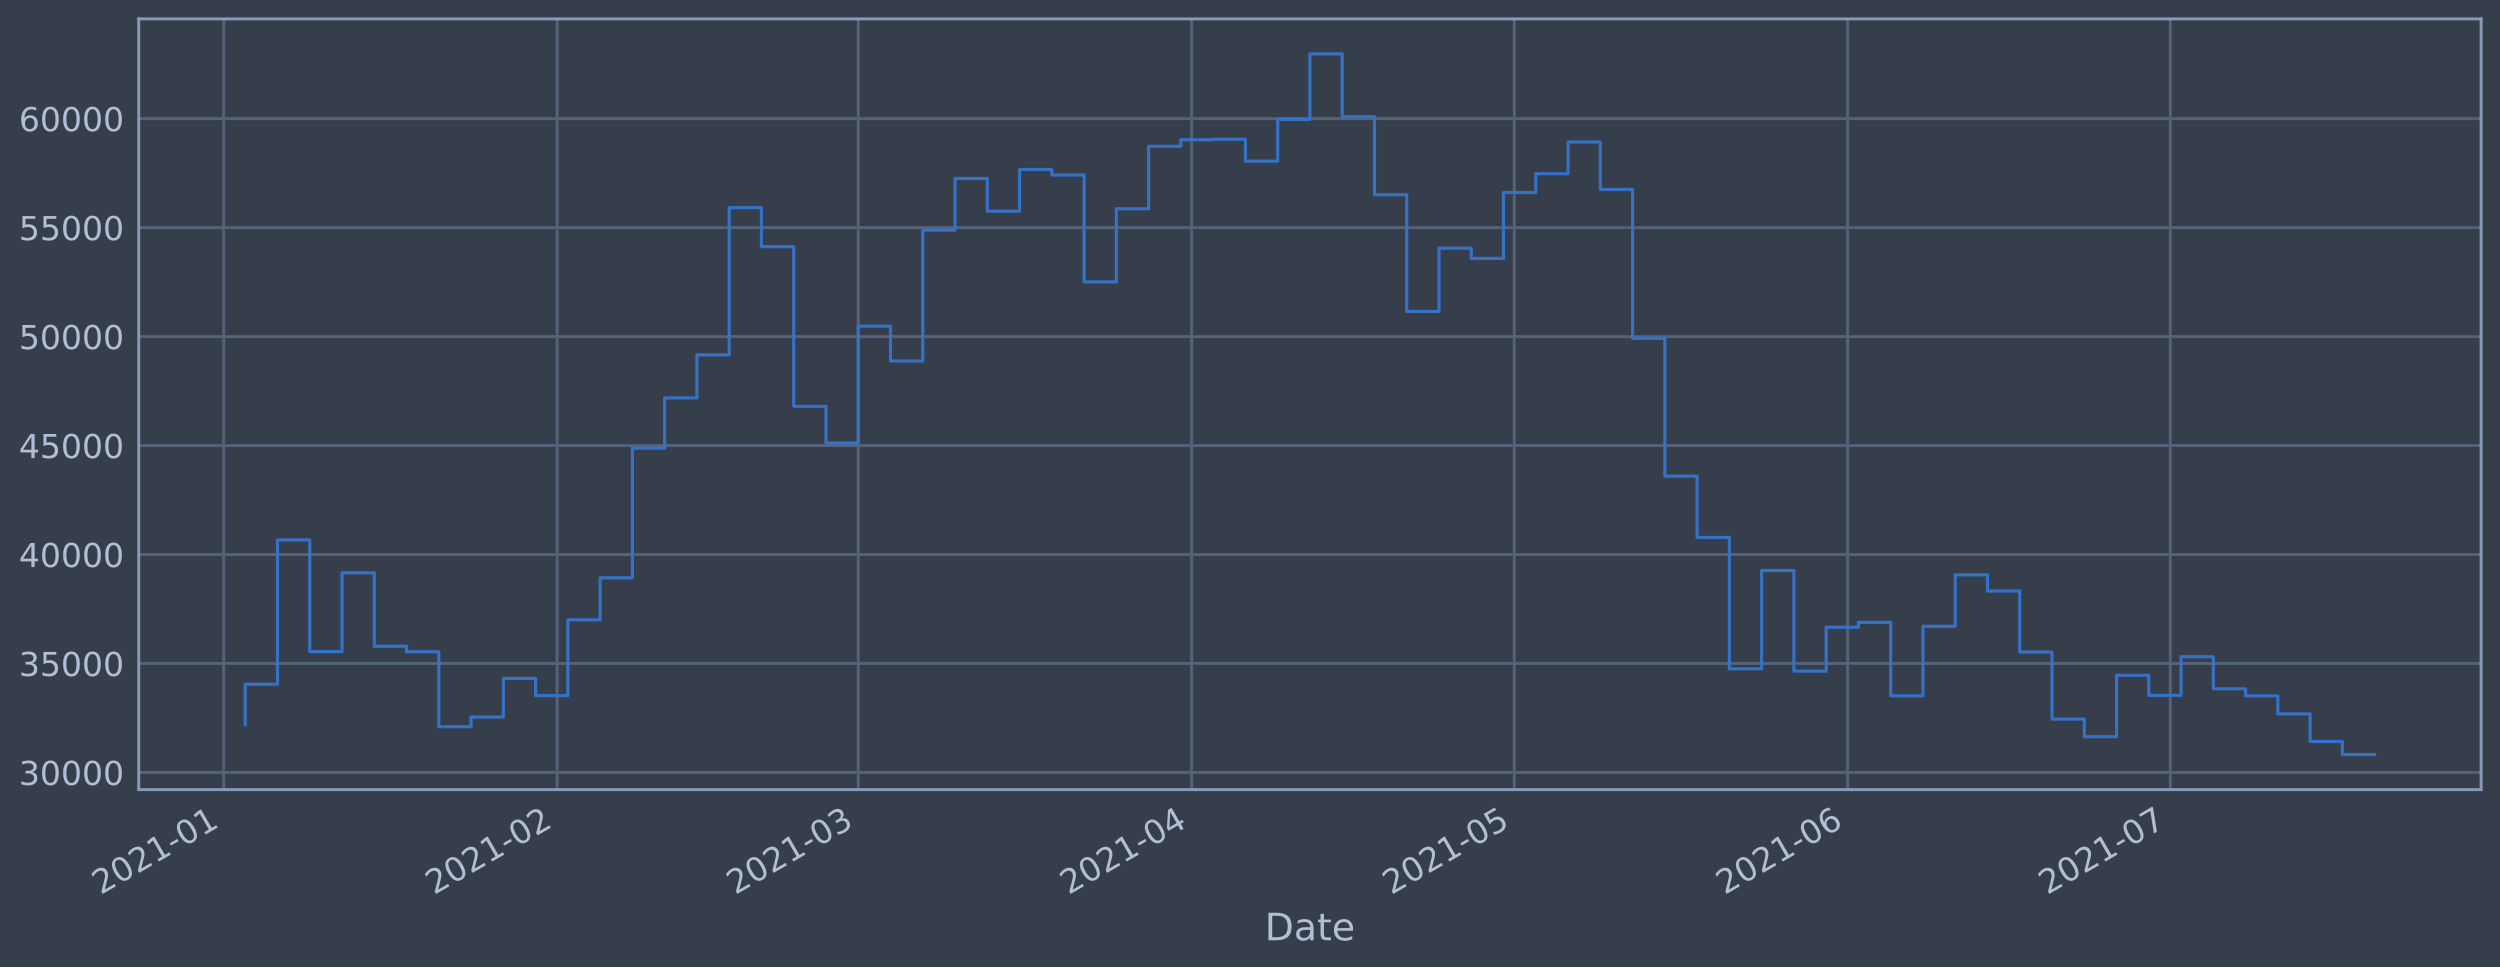
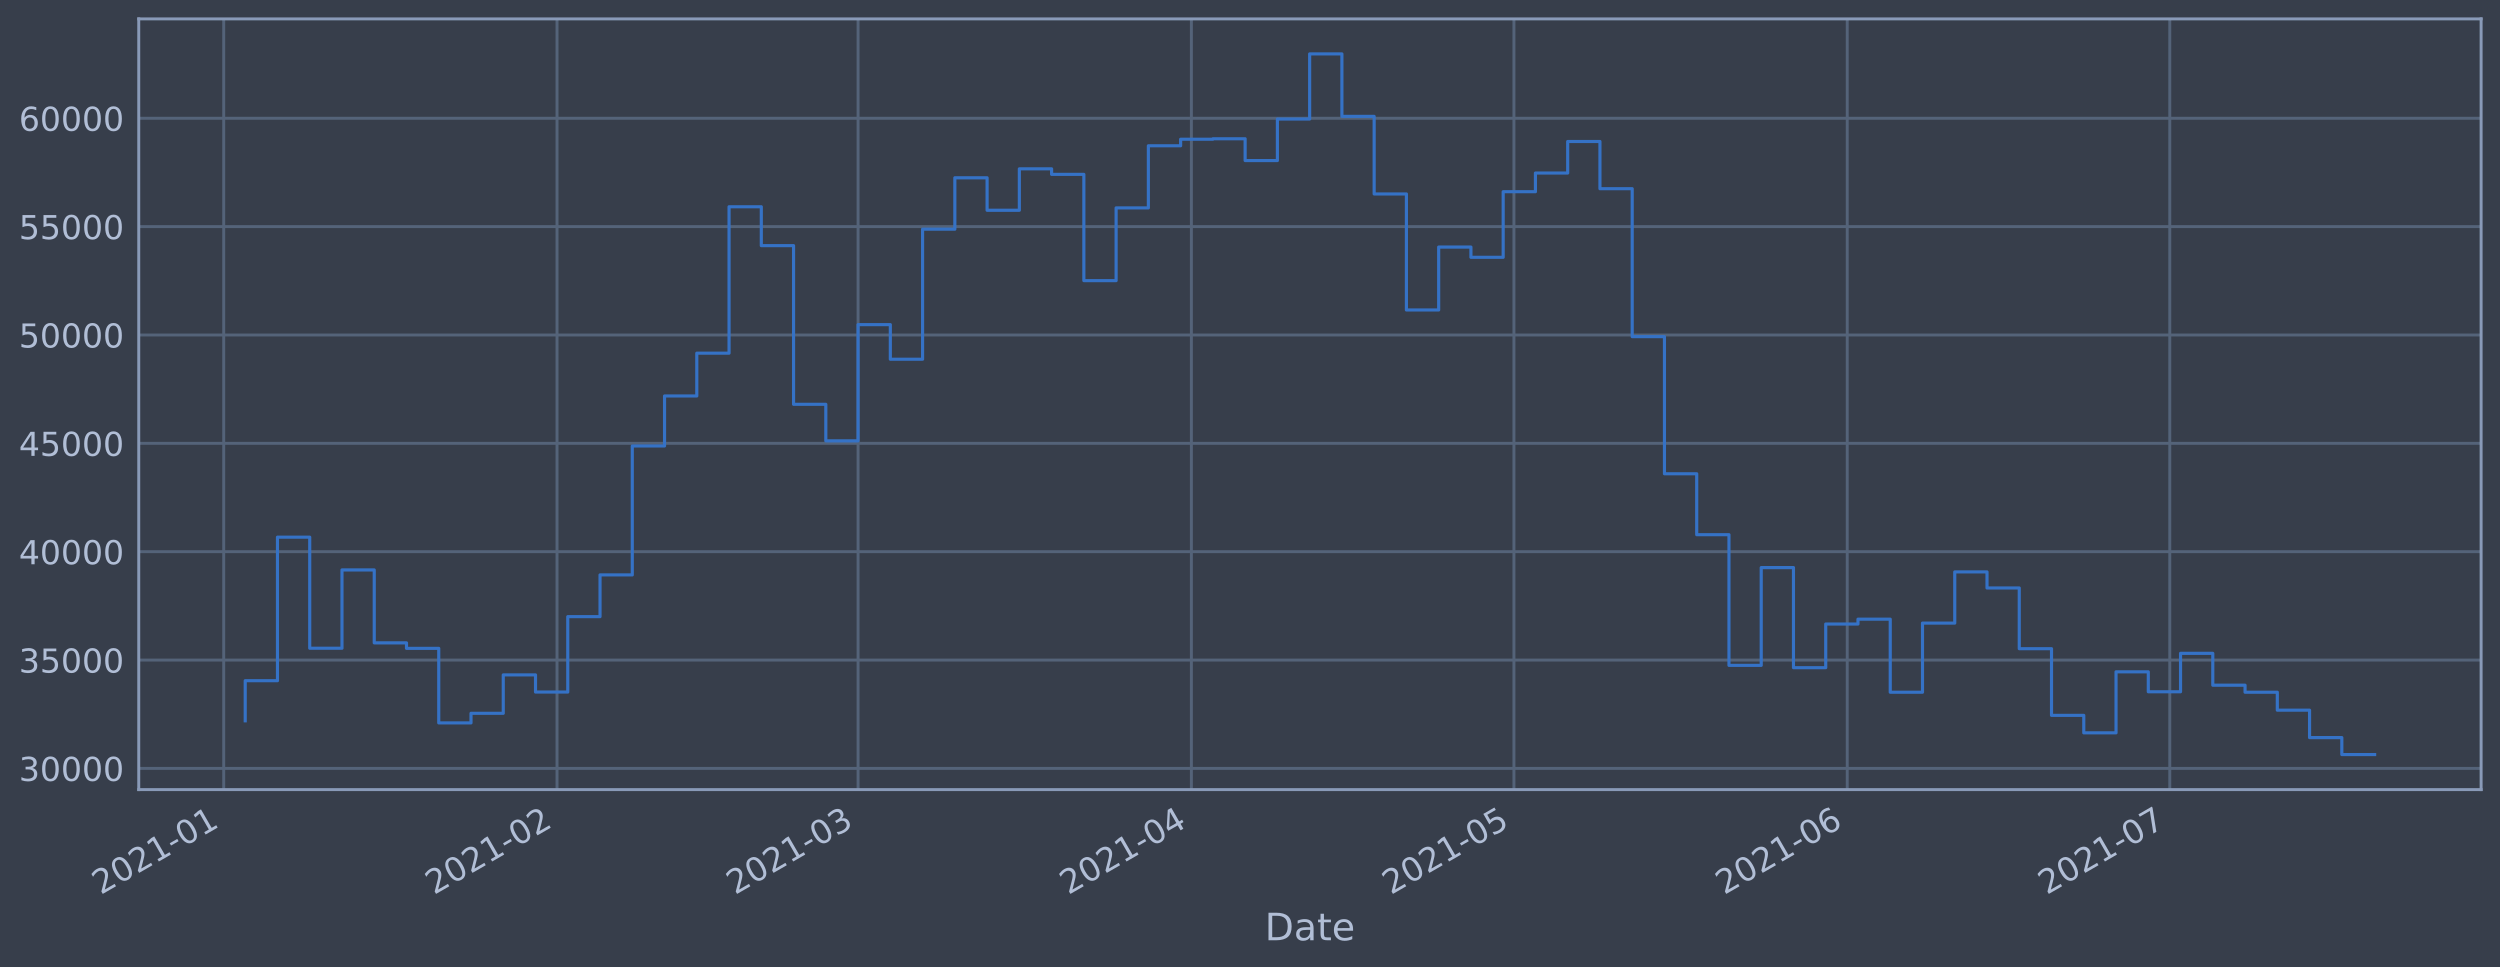
<svg xmlns="http://www.w3.org/2000/svg" xmlns:xlink="http://www.w3.org/1999/xlink" height="368.58pt" version="1.1" viewBox="0 0 952.884 368.58" width="952.884pt">
  <defs>
    <style type="text/css">*{stroke-linecap:butt;stroke-linejoin:round;}</style>
  </defs>
  <g id="figure_1">
    <g id="patch_1">
      <path d="M 0 368.58  L 952.884 368.58  L 952.884 0  L 0 0  z " style="fill:#373e4b;" />
    </g>
    <g id="axes_1">
      <g id="patch_2">
        <path d="M 52.884 300.96  L 945.684 300.96  L 945.684 7.2  L 52.884 7.2  z " style="fill:#373e4b;" />
      </g>
      <g id="matplotlib.axis_1">
        <g id="xtick_1">
          <g id="line2d_1">
-             <path clip-path="url(#p92e6e6b04e)" d="M 85.267 300.96  L 85.267 7.2  " style="fill:none;stroke:#546379;stroke-linecap:square;stroke-width:1.12;" />
+             <path clip-path="url(#p9659ceae5a)" d="M 85.269 300.96  L 85.269 7.2  " style="fill:none;stroke:#546379;stroke-linecap:square;stroke-width:1.12;" />
          </g>
          <g id="line2d_2" />
          <g id="text_1">
-             <g style="fill:#b1bed6;" transform="translate(38.36392 341.1745)rotate(-30)scale(0.126 -0.126)">
+             <g style="fill:#b1bed6;" transform="translate(38.36613 341.1745)rotate(-30)scale(0.126 -0.126)">
              <defs>
                <path d="M 1228 531  L 3431 531  L 3431 0  L 469 0  L 469 531  Q 828 903 1448 1529  Q 2069 2156 2228 2338  Q 2531 2678 2651 2914  Q 2772 3150 2772 3378  Q 2772 3750 2511 3984  Q 2250 4219 1831 4219  Q 1534 4219 1204 4116  Q 875 4013 500 3803  L 500 4441  Q 881 4594 1212 4672  Q 1544 4750 1819 4750  Q 2544 4750 2975 4387  Q 3406 4025 3406 3419  Q 3406 3131 3298 2873  Q 3191 2616 2906 2266  Q 2828 2175 2409 1742  Q 1991 1309 1228 531  z " id="DejaVuSans-32" transform="scale(0.015625)" />
                <path d="M 2034 4250  Q 1547 4250 1301 3770  Q 1056 3291 1056 2328  Q 1056 1369 1301 889  Q 1547 409 2034 409  Q 2525 409 2770 889  Q 3016 1369 3016 2328  Q 3016 3291 2770 3770  Q 2525 4250 2034 4250  z M 2034 4750  Q 2819 4750 3233 4129  Q 3647 3509 3647 2328  Q 3647 1150 3233 529  Q 2819 -91 2034 -91  Q 1250 -91 836 529  Q 422 1150 422 2328  Q 422 3509 836 4129  Q 1250 4750 2034 4750  z " id="DejaVuSans-30" transform="scale(0.015625)" />
                <path d="M 794 531  L 1825 531  L 1825 4091  L 703 3866  L 703 4441  L 1819 4666  L 2450 4666  L 2450 531  L 3481 531  L 3481 0  L 794 0  L 794 531  z " id="DejaVuSans-31" transform="scale(0.015625)" />
                <path d="M 313 2009  L 1997 2009  L 1997 1497  L 313 1497  L 313 2009  z " id="DejaVuSans-2d" transform="scale(0.015625)" />
              </defs>
              <use xlink:href="#DejaVuSans-32" />
              <use x="63.623" xlink:href="#DejaVuSans-30" />
              <use x="127.246" xlink:href="#DejaVuSans-32" />
              <use x="190.869" xlink:href="#DejaVuSans-31" />
              <use x="254.492" xlink:href="#DejaVuSans-2d" />
              <use x="290.576" xlink:href="#DejaVuSans-30" />
              <use x="354.199" xlink:href="#DejaVuSans-31" />
            </g>
          </g>
        </g>
        <g id="xtick_2">
          <g id="line2d_3">
-             <path clip-path="url(#p92e6e6b04e)" d="M 212.342 300.96  L 212.342 7.2  " style="fill:none;stroke:#546379;stroke-linecap:square;stroke-width:1.12;" />
+             <path clip-path="url(#p9659ceae5a)" d="M 212.31 300.96  L 212.31 7.2  " style="fill:none;stroke:#546379;stroke-linecap:square;stroke-width:1.12;" />
          </g>
          <g id="line2d_4" />
          <g id="text_2">
-             <g style="fill:#b1bed6;" transform="translate(165.4387 341.1745)rotate(-30)scale(0.126 -0.126)">
+             <g style="fill:#b1bed6;" transform="translate(165.4066 341.1745)rotate(-30)scale(0.126 -0.126)">
              <use xlink:href="#DejaVuSans-32" />
              <use x="63.623" xlink:href="#DejaVuSans-30" />
              <use x="127.246" xlink:href="#DejaVuSans-32" />
              <use x="190.869" xlink:href="#DejaVuSans-31" />
              <use x="254.492" xlink:href="#DejaVuSans-2d" />
              <use x="290.576" xlink:href="#DejaVuSans-30" />
              <use x="354.199" xlink:href="#DejaVuSans-32" />
            </g>
          </g>
        </g>
        <g id="xtick_3">
          <g id="line2d_5">
-             <path clip-path="url(#p92e6e6b04e)" d="M 327.119 300.96  L 327.119 7.2  " style="fill:none;stroke:#546379;stroke-linecap:square;stroke-width:1.12;" />
+             <path clip-path="url(#p9659ceae5a)" d="M 327.056 300.96  L 327.056 7.2  " style="fill:none;stroke:#546379;stroke-linecap:square;stroke-width:1.12;" />
          </g>
          <g id="line2d_6" />
          <g id="text_3">
-             <g style="fill:#b1bed6;" transform="translate(280.216 341.1745)rotate(-30)scale(0.126 -0.126)">
+             <g style="fill:#b1bed6;" transform="translate(280.1529 341.1745)rotate(-30)scale(0.126 -0.126)">
              <defs>
                <path d="M 2597 2516  Q 3050 2419 3304 2112  Q 3559 1806 3559 1356  Q 3559 666 3084 287  Q 2609 -91 1734 -91  Q 1441 -91 1130 -33  Q 819 25 488 141  L 488 750  Q 750 597 1062 519  Q 1375 441 1716 441  Q 2309 441 2620 675  Q 2931 909 2931 1356  Q 2931 1769 2642 2001  Q 2353 2234 1838 2234  L 1294 2234  L 1294 2753  L 1863 2753  Q 2328 2753 2575 2939  Q 2822 3125 2822 3475  Q 2822 3834 2567 4026  Q 2313 4219 1838 4219  Q 1578 4219 1281 4162  Q 984 4106 628 3988  L 628 4550  Q 988 4650 1302 4700  Q 1616 4750 1894 4750  Q 2613 4750 3031 4423  Q 3450 4097 3450 3541  Q 3450 3153 3228 2886  Q 3006 2619 2597 2516  z " id="DejaVuSans-33" transform="scale(0.015625)" />
              </defs>
              <use xlink:href="#DejaVuSans-32" />
              <use x="63.623" xlink:href="#DejaVuSans-30" />
              <use x="127.246" xlink:href="#DejaVuSans-32" />
              <use x="190.869" xlink:href="#DejaVuSans-31" />
              <use x="254.492" xlink:href="#DejaVuSans-2d" />
              <use x="290.576" xlink:href="#DejaVuSans-30" />
              <use x="354.199" xlink:href="#DejaVuSans-33" />
            </g>
          </g>
        </g>
        <g id="xtick_4">
          <g id="line2d_7">
-             <path clip-path="url(#p92e6e6b04e)" d="M 454.194 300.96  L 454.194 7.2  " style="fill:none;stroke:#546379;stroke-linecap:square;stroke-width:1.12;" />
+             <path clip-path="url(#p9659ceae5a)" d="M 454.097 300.96  L 454.097 7.2  " style="fill:none;stroke:#546379;stroke-linecap:square;stroke-width:1.12;" />
          </g>
          <g id="line2d_8" />
          <g id="text_4">
-             <g style="fill:#b1bed6;" transform="translate(407.2908 341.1745)rotate(-30)scale(0.126 -0.126)">
+             <g style="fill:#b1bed6;" transform="translate(407.1934 341.1745)rotate(-30)scale(0.126 -0.126)">
              <defs>
                <path d="M 2419 4116  L 825 1625  L 2419 1625  L 2419 4116  z M 2253 4666  L 3047 4666  L 3047 1625  L 3713 1625  L 3713 1100  L 3047 1100  L 3047 0  L 2419 0  L 2419 1100  L 313 1100  L 313 1709  L 2253 4666  z " id="DejaVuSans-34" transform="scale(0.015625)" />
              </defs>
              <use xlink:href="#DejaVuSans-32" />
              <use x="63.623" xlink:href="#DejaVuSans-30" />
              <use x="127.246" xlink:href="#DejaVuSans-32" />
              <use x="190.869" xlink:href="#DejaVuSans-31" />
              <use x="254.492" xlink:href="#DejaVuSans-2d" />
              <use x="290.576" xlink:href="#DejaVuSans-30" />
              <use x="354.199" xlink:href="#DejaVuSans-34" />
            </g>
          </g>
        </g>
        <g id="xtick_5">
          <g id="line2d_9">
-             <path clip-path="url(#p92e6e6b04e)" d="M 577.17 300.96  L 577.17 7.2  " style="fill:none;stroke:#546379;stroke-linecap:square;stroke-width:1.12;" />
+             <path clip-path="url(#p9659ceae5a)" d="M 577.039 300.96  L 577.039 7.2  " style="fill:none;stroke:#546379;stroke-linecap:square;stroke-width:1.12;" />
          </g>
          <g id="line2d_10" />
          <g id="text_5">
-             <g style="fill:#b1bed6;" transform="translate(530.2665 341.1745)rotate(-30)scale(0.126 -0.126)">
+             <g style="fill:#b1bed6;" transform="translate(530.1359 341.1745)rotate(-30)scale(0.126 -0.126)">
              <defs>
                <path d="M 691 4666  L 3169 4666  L 3169 4134  L 1269 4134  L 1269 2991  Q 1406 3038 1543 3061  Q 1681 3084 1819 3084  Q 2600 3084 3056 2656  Q 3513 2228 3513 1497  Q 3513 744 3044 326  Q 2575 -91 1722 -91  Q 1428 -91 1123 -41  Q 819 9 494 109  L 494 744  Q 775 591 1075 516  Q 1375 441 1709 441  Q 2250 441 2565 725  Q 2881 1009 2881 1497  Q 2881 1984 2565 2268  Q 2250 2553 1709 2553  Q 1456 2553 1204 2497  Q 953 2441 691 2322  L 691 4666  z " id="DejaVuSans-35" transform="scale(0.015625)" />
              </defs>
              <use xlink:href="#DejaVuSans-32" />
              <use x="63.623" xlink:href="#DejaVuSans-30" />
              <use x="127.246" xlink:href="#DejaVuSans-32" />
              <use x="190.869" xlink:href="#DejaVuSans-31" />
              <use x="254.492" xlink:href="#DejaVuSans-2d" />
              <use x="290.576" xlink:href="#DejaVuSans-30" />
              <use x="354.199" xlink:href="#DejaVuSans-35" />
            </g>
          </g>
        </g>
        <g id="xtick_6">
          <g id="line2d_11">
-             <path clip-path="url(#p92e6e6b04e)" d="M 704.245 300.96  L 704.245 7.2  " style="fill:none;stroke:#546379;stroke-linecap:square;stroke-width:1.12;" />
+             <path clip-path="url(#p9659ceae5a)" d="M 704.08 300.96  L 704.08 7.2  " style="fill:none;stroke:#546379;stroke-linecap:square;stroke-width:1.12;" />
          </g>
          <g id="line2d_12" />
          <g id="text_6">
-             <g style="fill:#b1bed6;" transform="translate(657.3413 341.1745)rotate(-30)scale(0.126 -0.126)">
+             <g style="fill:#b1bed6;" transform="translate(657.1764 341.1745)rotate(-30)scale(0.126 -0.126)">
              <defs>
                <path d="M 2113 2584  Q 1688 2584 1439 2293  Q 1191 2003 1191 1497  Q 1191 994 1439 701  Q 1688 409 2113 409  Q 2538 409 2786 701  Q 3034 994 3034 1497  Q 3034 2003 2786 2293  Q 2538 2584 2113 2584  z M 3366 4563  L 3366 3988  Q 3128 4100 2886 4159  Q 2644 4219 2406 4219  Q 1781 4219 1451 3797  Q 1122 3375 1075 2522  Q 1259 2794 1537 2939  Q 1816 3084 2150 3084  Q 2853 3084 3261 2657  Q 3669 2231 3669 1497  Q 3669 778 3244 343  Q 2819 -91 2113 -91  Q 1303 -91 875 529  Q 447 1150 447 2328  Q 447 3434 972 4092  Q 1497 4750 2381 4750  Q 2619 4750 2861 4703  Q 3103 4656 3366 4563  z " id="DejaVuSans-36" transform="scale(0.015625)" />
              </defs>
              <use xlink:href="#DejaVuSans-32" />
              <use x="63.623" xlink:href="#DejaVuSans-30" />
              <use x="127.246" xlink:href="#DejaVuSans-32" />
              <use x="190.869" xlink:href="#DejaVuSans-31" />
              <use x="254.492" xlink:href="#DejaVuSans-2d" />
              <use x="290.576" xlink:href="#DejaVuSans-30" />
              <use x="354.199" xlink:href="#DejaVuSans-36" />
            </g>
          </g>
        </g>
        <g id="xtick_7">
          <g id="line2d_13">
-             <path clip-path="url(#p92e6e6b04e)" d="M 827.22 300.96  L 827.22 7.2  " style="fill:none;stroke:#546379;stroke-linecap:square;stroke-width:1.12;" />
+             <path clip-path="url(#p9659ceae5a)" d="M 827.022 300.96  L 827.022 7.2  " style="fill:none;stroke:#546379;stroke-linecap:square;stroke-width:1.12;" />
          </g>
          <g id="line2d_14" />
          <g id="text_7">
-             <g style="fill:#b1bed6;" transform="translate(780.3169 341.1745)rotate(-30)scale(0.126 -0.126)">
+             <g style="fill:#b1bed6;" transform="translate(780.1188 341.1745)rotate(-30)scale(0.126 -0.126)">
              <defs>
                <path d="M 525 4666  L 3525 4666  L 3525 4397  L 1831 0  L 1172 0  L 2766 4134  L 525 4134  L 525 4666  z " id="DejaVuSans-37" transform="scale(0.015625)" />
              </defs>
              <use xlink:href="#DejaVuSans-32" />
              <use x="63.623" xlink:href="#DejaVuSans-30" />
              <use x="127.246" xlink:href="#DejaVuSans-32" />
              <use x="190.869" xlink:href="#DejaVuSans-31" />
              <use x="254.492" xlink:href="#DejaVuSans-2d" />
              <use x="290.576" xlink:href="#DejaVuSans-30" />
              <use x="354.199" xlink:href="#DejaVuSans-37" />
            </g>
          </g>
        </g>
        <g id="text_8">
          <g style="fill:#b1bed6;" transform="translate(482.0746 358.3856)scale(0.144 -0.144)">
            <defs>
              <path d="M 1259 4147  L 1259 519  L 2022 519  Q 2988 519 3436 956  Q 3884 1394 3884 2338  Q 3884 3275 3436 3711  Q 2988 4147 2022 4147  L 1259 4147  z M 628 4666  L 1925 4666  Q 3281 4666 3915 4102  Q 4550 3538 4550 2338  Q 4550 1131 3912 565  Q 3275 0 1925 0  L 628 0  L 628 4666  z " id="DejaVuSans-44" transform="scale(0.015625)" />
              <path d="M 2194 1759  Q 1497 1759 1228 1600  Q 959 1441 959 1056  Q 959 750 1161 570  Q 1363 391 1709 391  Q 2188 391 2477 730  Q 2766 1069 2766 1631  L 2766 1759  L 2194 1759  z M 3341 1997  L 3341 0  L 2766 0  L 2766 531  Q 2569 213 2275 61  Q 1981 -91 1556 -91  Q 1019 -91 701 211  Q 384 513 384 1019  Q 384 1609 779 1909  Q 1175 2209 1959 2209  L 2766 2209  L 2766 2266  Q 2766 2663 2505 2880  Q 2244 3097 1772 3097  Q 1472 3097 1187 3025  Q 903 2953 641 2809  L 641 3341  Q 956 3463 1253 3523  Q 1550 3584 1831 3584  Q 2591 3584 2966 3190  Q 3341 2797 3341 1997  z " id="DejaVuSans-61" transform="scale(0.015625)" />
              <path d="M 1172 4494  L 1172 3500  L 2356 3500  L 2356 3053  L 1172 3053  L 1172 1153  Q 1172 725 1289 603  Q 1406 481 1766 481  L 2356 481  L 2356 0  L 1766 0  Q 1100 0 847 248  Q 594 497 594 1153  L 594 3053  L 172 3053  L 172 3500  L 594 3500  L 594 4494  L 1172 4494  z " id="DejaVuSans-74" transform="scale(0.015625)" />
              <path d="M 3597 1894  L 3597 1613  L 953 1613  Q 991 1019 1311 708  Q 1631 397 2203 397  Q 2534 397 2845 478  Q 3156 559 3463 722  L 3463 178  Q 3153 47 2828 -22  Q 2503 -91 2169 -91  Q 1331 -91 842 396  Q 353 884 353 1716  Q 353 2575 817 3079  Q 1281 3584 2069 3584  Q 2775 3584 3186 3129  Q 3597 2675 3597 1894  z M 3022 2063  Q 3016 2534 2758 2815  Q 2500 3097 2075 3097  Q 1594 3097 1305 2825  Q 1016 2553 972 2059  L 3022 2063  z " id="DejaVuSans-65" transform="scale(0.015625)" />
            </defs>
            <use xlink:href="#DejaVuSans-44" />
            <use x="77.002" xlink:href="#DejaVuSans-61" />
            <use x="138.281" xlink:href="#DejaVuSans-74" />
            <use x="177.49" xlink:href="#DejaVuSans-65" />
          </g>
        </g>
      </g>
      <g id="matplotlib.axis_2">
        <g id="ytick_1">
          <g id="line2d_15">
-             <path clip-path="url(#p92e6e6b04e)" d="M 52.884 294.422  L 945.684 294.422  " style="fill:none;stroke:#546379;stroke-linecap:square;stroke-width:1.12;" />
+             <path clip-path="url(#p9659ceae5a)" d="M 52.884 292.878  L 945.684 292.878  " style="fill:none;stroke:#546379;stroke-linecap:square;stroke-width:1.12;" />
          </g>
          <g id="line2d_16" />
          <g id="text_9">
-             <g style="fill:#b1bed6;" transform="translate(7.2 299.2088)scale(0.126 -0.126)">
+             <g style="fill:#b1bed6;" transform="translate(7.2 297.6652)scale(0.126 -0.126)">
              <use xlink:href="#DejaVuSans-33" />
              <use x="63.623" xlink:href="#DejaVuSans-30" />
              <use x="127.246" xlink:href="#DejaVuSans-30" />
              <use x="190.869" xlink:href="#DejaVuSans-30" />
              <use x="254.492" xlink:href="#DejaVuSans-30" />
            </g>
          </g>
        </g>
        <g id="ytick_2">
          <g id="line2d_17">
-             <path clip-path="url(#p92e6e6b04e)" d="M 52.884 252.888  L 945.684 252.888  " style="fill:none;stroke:#546379;stroke-linecap:square;stroke-width:1.12;" />
+             <path clip-path="url(#p9659ceae5a)" d="M 52.884 251.578  L 945.684 251.578  " style="fill:none;stroke:#546379;stroke-linecap:square;stroke-width:1.12;" />
          </g>
          <g id="line2d_18" />
          <g id="text_10">
-             <g style="fill:#b1bed6;" transform="translate(7.2 257.6747)scale(0.126 -0.126)">
+             <g style="fill:#b1bed6;" transform="translate(7.2 256.3651)scale(0.126 -0.126)">
              <use xlink:href="#DejaVuSans-33" />
              <use x="63.623" xlink:href="#DejaVuSans-35" />
              <use x="127.246" xlink:href="#DejaVuSans-30" />
              <use x="190.869" xlink:href="#DejaVuSans-30" />
              <use x="254.492" xlink:href="#DejaVuSans-30" />
            </g>
          </g>
        </g>
        <g id="ytick_3">
          <g id="line2d_19">
-             <path clip-path="url(#p92e6e6b04e)" d="M 52.884 211.353  L 945.684 211.353  " style="fill:none;stroke:#546379;stroke-linecap:square;stroke-width:1.12;" />
+             <path clip-path="url(#p9659ceae5a)" d="M 52.884 210.278  L 945.684 210.278  " style="fill:none;stroke:#546379;stroke-linecap:square;stroke-width:1.12;" />
          </g>
          <g id="line2d_20" />
          <g id="text_11">
-             <g style="fill:#b1bed6;" transform="translate(7.2 216.1405)scale(0.126 -0.126)">
+             <g style="fill:#b1bed6;" transform="translate(7.2 215.065)scale(0.126 -0.126)">
              <use xlink:href="#DejaVuSans-34" />
              <use x="63.623" xlink:href="#DejaVuSans-30" />
              <use x="127.246" xlink:href="#DejaVuSans-30" />
              <use x="190.869" xlink:href="#DejaVuSans-30" />
              <use x="254.492" xlink:href="#DejaVuSans-30" />
            </g>
          </g>
        </g>
        <g id="ytick_4">
          <g id="line2d_21">
-             <path clip-path="url(#p92e6e6b04e)" d="M 52.884 169.819  L 945.684 169.819  " style="fill:none;stroke:#546379;stroke-linecap:square;stroke-width:1.12;" />
+             <path clip-path="url(#p9659ceae5a)" d="M 52.884 168.978  L 945.684 168.978  " style="fill:none;stroke:#546379;stroke-linecap:square;stroke-width:1.12;" />
          </g>
          <g id="line2d_22" />
          <g id="text_12">
-             <g style="fill:#b1bed6;" transform="translate(7.2 174.6063)scale(0.126 -0.126)">
+             <g style="fill:#b1bed6;" transform="translate(7.2 173.7649)scale(0.126 -0.126)">
              <use xlink:href="#DejaVuSans-34" />
              <use x="63.623" xlink:href="#DejaVuSans-35" />
              <use x="127.246" xlink:href="#DejaVuSans-30" />
              <use x="190.869" xlink:href="#DejaVuSans-30" />
              <use x="254.492" xlink:href="#DejaVuSans-30" />
            </g>
          </g>
        </g>
        <g id="ytick_5">
          <g id="line2d_23">
-             <path clip-path="url(#p92e6e6b04e)" d="M 52.884 128.285  L 945.684 128.285  " style="fill:none;stroke:#546379;stroke-linecap:square;stroke-width:1.12;" />
+             <path clip-path="url(#p9659ceae5a)" d="M 52.884 127.678  L 945.684 127.678  " style="fill:none;stroke:#546379;stroke-linecap:square;stroke-width:1.12;" />
          </g>
          <g id="line2d_24" />
          <g id="text_13">
-             <g style="fill:#b1bed6;" transform="translate(7.2 133.0721)scale(0.126 -0.126)">
+             <g style="fill:#b1bed6;" transform="translate(7.2 132.4649)scale(0.126 -0.126)">
              <use xlink:href="#DejaVuSans-35" />
              <use x="63.623" xlink:href="#DejaVuSans-30" />
              <use x="127.246" xlink:href="#DejaVuSans-30" />
              <use x="190.869" xlink:href="#DejaVuSans-30" />
              <use x="254.492" xlink:href="#DejaVuSans-30" />
            </g>
          </g>
        </g>
        <g id="ytick_6">
          <g id="line2d_25">
-             <path clip-path="url(#p92e6e6b04e)" d="M 52.884 86.751  L 945.684 86.751  " style="fill:none;stroke:#546379;stroke-linecap:square;stroke-width:1.12;" />
+             <path clip-path="url(#p9659ceae5a)" d="M 52.884 86.378  L 945.684 86.378  " style="fill:none;stroke:#546379;stroke-linecap:square;stroke-width:1.12;" />
          </g>
          <g id="line2d_26" />
          <g id="text_14">
-             <g style="fill:#b1bed6;" transform="translate(7.2 91.53792)scale(0.126 -0.126)">
+             <g style="fill:#b1bed6;" transform="translate(7.2 91.16479)scale(0.126 -0.126)">
              <use xlink:href="#DejaVuSans-35" />
              <use x="63.623" xlink:href="#DejaVuSans-35" />
              <use x="127.246" xlink:href="#DejaVuSans-30" />
              <use x="190.869" xlink:href="#DejaVuSans-30" />
              <use x="254.492" xlink:href="#DejaVuSans-30" />
            </g>
          </g>
        </g>
        <g id="ytick_7">
          <g id="line2d_27">
-             <path clip-path="url(#p92e6e6b04e)" d="M 52.884 45.217  L 945.684 45.217  " style="fill:none;stroke:#546379;stroke-linecap:square;stroke-width:1.12;" />
+             <path clip-path="url(#p9659ceae5a)" d="M 52.884 45.078  L 945.684 45.078  " style="fill:none;stroke:#546379;stroke-linecap:square;stroke-width:1.12;" />
          </g>
          <g id="line2d_28" />
          <g id="text_15">
-             <g style="fill:#b1bed6;" transform="translate(7.2 50.00374)scale(0.126 -0.126)">
+             <g style="fill:#b1bed6;" transform="translate(7.2 49.86472)scale(0.126 -0.126)">
              <use xlink:href="#DejaVuSans-36" />
              <use x="63.623" xlink:href="#DejaVuSans-30" />
              <use x="127.246" xlink:href="#DejaVuSans-30" />
              <use x="190.869" xlink:href="#DejaVuSans-30" />
              <use x="254.492" xlink:href="#DejaVuSans-30" />
            </g>
          </g>
        </g>
      </g>
      <g id="line2d_29">
-         <path clip-path="url(#p92e6e6b04e)" d="M 93.466 276.185  L 93.466 260.807  L 105.763 260.807  L 105.763 205.786  L 118.061 205.786  L 118.061 248.361  L 130.358 248.361  L 130.358 218.344  L 142.656 218.344  L 142.656 246.3  L 154.953 246.3  L 154.953 248.41  L 167.251 248.41  L 167.251 276.98  L 179.549 276.98  L 179.549 273.308  L 191.846 273.308  L 191.846 258.584  L 204.144 258.584  L 204.144 265.158  L 216.441 265.158  L 216.441 236.257  L 228.739 236.257  L 228.739 220.258  L 241.036 220.258  L 241.036 170.831  L 253.334 170.831  L 253.334 151.667  L 265.631 151.667  L 265.631 135.262  L 277.929 135.262  L 277.929 79.138  L 290.227 79.138  L 290.227 94.033  L 302.524 94.033  L 302.524 154.863  L 314.822 154.863  L 314.822 168.873  L 327.119 168.873  L 327.119 124.317  L 339.417 124.317  L 339.417 137.576  L 351.714 137.576  L 351.714 87.735  L 364.012 87.735  L 364.012 68.033  L 376.31 68.033  L 376.31 80.482  L 388.607 80.482  L 388.607 64.606  L 400.905 64.606  L 400.905 66.722  L 413.202 66.722  L 413.202 107.45  L 425.5 107.45  L 425.5 79.574  L 437.797 79.574  L 437.797 55.765  L 450.095 55.765  L 450.095 53.263  L 462.392 53.263  L 462.392 53.074  L 474.69 53.074  L 474.69 61.427  L 486.988 61.427  L 486.988 45.509  L 499.285 45.509  L 499.285 20.553  L 511.583 20.553  L 511.583 44.493  L 523.88 44.493  L 523.88 74.225  L 536.178 74.225  L 536.178 118.706  L 548.475 118.706  L 548.475 94.587  L 560.773 94.587  L 560.773 98.512  L 573.071 98.512  L 573.071 73.373  L 585.368 73.373  L 585.368 66.206  L 597.666 66.206  L 597.666 54.115  L 609.963 54.115  L 609.963 72.214  L 622.261 72.214  L 622.261 128.929  L 634.558 128.929  L 634.558 181.48  L 646.856 181.48  L 646.856 204.838  L 659.154 204.838  L 659.154 254.927  L 671.451 254.927  L 671.451 217.45  L 683.749 217.45  L 683.749 255.814  L 696.046 255.814  L 696.046 239.076  L 708.344 239.076  L 708.344 237.225  L 720.641 237.225  L 720.641 265.224  L 732.939 265.224  L 732.939 238.728  L 745.236 238.728  L 745.236 219.105  L 757.534 219.105  L 757.534 225.268  L 769.832 225.268  L 769.832 248.533  L 782.129 248.533  L 782.129 274.09  L 794.427 274.09  L 794.427 280.794  L 806.724 280.794  L 806.724 257.401  L 819.022 257.401  L 819.022 265.042  L 831.319 265.042  L 831.319 250.318  L 843.617 250.318  L 843.617 262.532  L 855.915 262.532  L 855.915 265.219  L 868.212 265.219  L 868.212 272.105  L 880.51 272.105  L 880.51 282.616  L 892.807 282.616  L 892.807 287.607  L 905.102 287.607  L 905.102 287.607  " style="fill:none;stroke:#3572c6;stroke-linecap:square;stroke-width:1.2;" />
+         <path clip-path="url(#p9659ceae5a)" d="M 93.466 274.744  L 93.466 259.453  L 105.76 259.453  L 105.76 204.742  L 118.054 204.742  L 118.054 247.077  L 130.348 247.077  L 130.348 217.229  L 142.643 217.229  L 142.643 245.028  L 154.937 245.028  L 154.937 247.126  L 167.231 247.126  L 167.231 275.534  L 179.525 275.534  L 179.525 271.883  L 191.82 271.883  L 191.82 257.242  L 204.114 257.242  L 204.114 263.779  L 216.408 263.779  L 216.408 235.041  L 228.702 235.041  L 228.702 219.132  L 240.996 219.132  L 240.996 169.984  L 253.291 169.984  L 253.291 150.928  L 265.585 150.928  L 265.585 134.615  L 277.879 134.615  L 277.879 78.807  L 290.173 78.807  L 290.173 93.619  L 302.468 93.619  L 302.468 154.106  L 314.762 154.106  L 314.762 168.037  L 327.056 168.037  L 327.056 123.732  L 339.35 123.732  L 339.35 136.916  L 351.645 136.916  L 351.645 87.356  L 363.939 87.356  L 363.939 67.766  L 376.233 67.766  L 376.233 80.144  L 388.527 80.144  L 388.527 64.357  L 400.822 64.357  L 400.822 66.461  L 413.116 66.461  L 413.116 106.96  L 425.41 106.96  L 425.41 79.242  L 437.704 79.242  L 437.704 55.567  L 449.999 55.567  L 449.999 53.079  L 462.293 53.079  L 462.293 52.891  L 474.587 52.891  L 474.587 61.196  L 486.881 61.196  L 486.881 45.368  L 499.176 45.368  L 499.176 20.553  L 511.47 20.553  L 511.47 44.358  L 523.764 44.358  L 523.764 73.922  L 536.058 73.922  L 536.058 118.153  L 548.353 118.153  L 548.353 94.17  L 560.647 94.17  L 560.647 98.073  L 572.941 98.073  L 572.941 73.075  L 585.235 73.075  L 585.235 65.949  L 597.53 65.949  L 597.53 53.926  L 609.824 53.926  L 609.824 71.923  L 622.118 71.923  L 622.118 128.318  L 634.412 128.318  L 634.412 180.573  L 646.707 180.573  L 646.707 203.799  L 659.001 203.799  L 659.001 253.606  L 671.295 253.606  L 671.295 216.341  L 683.589 216.341  L 683.589 254.488  L 695.884 254.488  L 695.884 237.845  L 708.178 237.845  L 708.178 236.004  L 720.472 236.004  L 720.472 263.845  L 732.766 263.845  L 732.766 237.498  L 745.06 237.498  L 745.06 217.986  L 757.355 217.986  L 757.355 224.115  L 769.649 224.115  L 769.649 247.248  L 781.943 247.248  L 781.943 272.661  L 794.237 272.661  L 794.237 279.327  L 806.532 279.327  L 806.532 256.066  L 818.826 256.066  L 818.826 263.663  L 831.12 263.663  L 831.12 249.023  L 843.414 249.023  L 843.414 261.168  L 855.709 261.168  L 855.709 263.839  L 868.003 263.839  L 868.003 270.687  L 880.297 270.687  L 880.297 281.139  L 892.591 281.139  L 892.591 287.607  L 905.102 287.607  L 905.102 287.607  " style="fill:none;stroke:#3572c6;stroke-linecap:square;stroke-width:1.2;" />
      </g>
      <g id="patch_3">
        <path d="M 52.884 300.96  L 52.884 7.2  " style="fill:none;stroke:#899ab8;stroke-linecap:square;stroke-linejoin:miter;stroke-width:1.12;" />
      </g>
      <g id="patch_4">
        <path d="M 945.684 300.96  L 945.684 7.2  " style="fill:none;stroke:#899ab8;stroke-linecap:square;stroke-linejoin:miter;stroke-width:1.12;" />
      </g>
      <g id="patch_5">
        <path d="M 52.884 300.96  L 945.684 300.96  " style="fill:none;stroke:#899ab8;stroke-linecap:square;stroke-linejoin:miter;stroke-width:1.12;" />
      </g>
      <g id="patch_6">
        <path d="M 52.884 7.2  L 945.684 7.2  " style="fill:none;stroke:#899ab8;stroke-linecap:square;stroke-linejoin:miter;stroke-width:1.12;" />
      </g>
    </g>
  </g>
  <defs>
-     <clipPath id="p92e6e6b04e">
+     <clipPath id="p9659ceae5a">
      <rect height="293.76" width="892.8" x="52.884" y="7.2" />
    </clipPath>
  </defs>
</svg>
